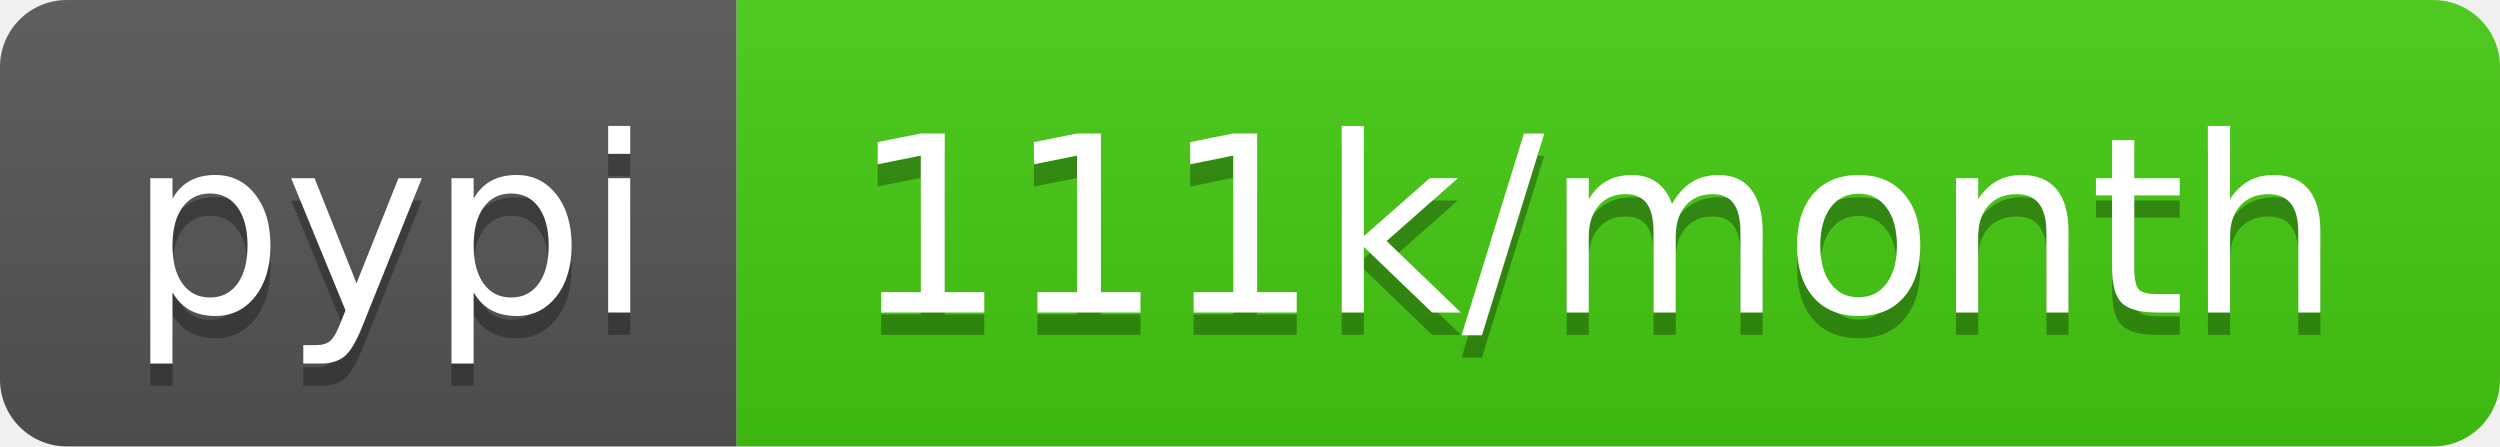
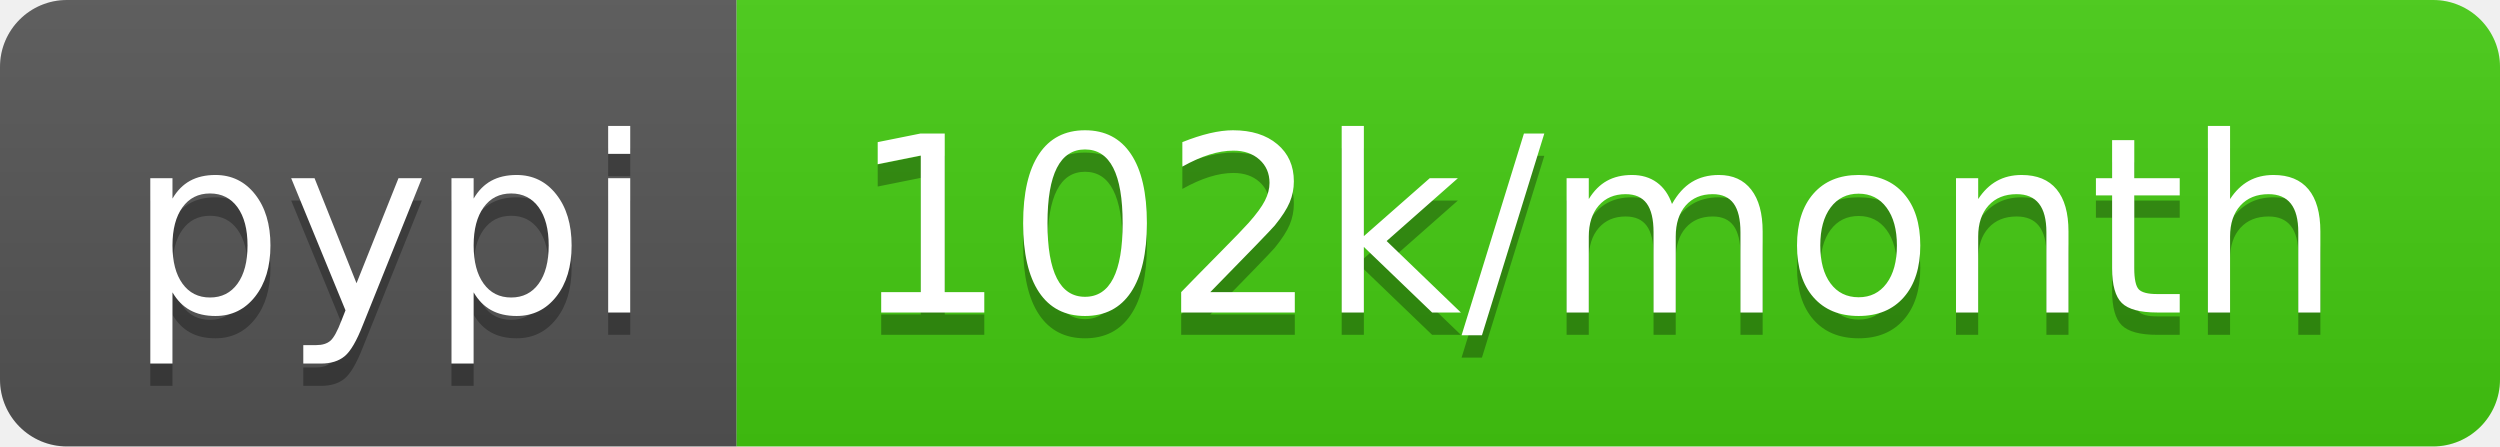
- <svg xmlns="http://www.w3.org/2000/svg" width="112" height="20" role="img" aria-label="pypi: 111k/month">
+ <svg xmlns="http://www.w3.org/2000/svg" width="112" height="20" role="img" aria-label="pypi: 102k/month">
  <linearGradient id="s" x2="0" y2="100%">
    <stop offset="0" stop-color="#bbb" stop-opacity=".1" />
    <stop offset="1" stop-opacity=".1" />
  </linearGradient>
  <clipPath id="r">
    <rect width="112" height="20" rx="3" fill="#fff" />
  </clipPath>
  <g clip-path="url(#r)">
    <rect width="33" height="20" fill="#555" />
    <rect x="33" width="79" height="20" fill="#4c1" />
    <rect width="112" height="20" fill="url(#s)" />
  </g>
  <g fill="#fff" text-anchor="middle" font-family="Verdana,Geneva,DejaVu Sans,sans-serif" text-rendering="geometricPrecision" font-size="110">
    <text aria-hidden="true" x="175" y="150" fill="#010101" fill-opacity=".3" transform="scale(.1)" textLength="230">pypi</text>
    <text x="175" y="140" transform="scale(.1)" fill="#fff" textLength="230">pypi</text>
-     <text aria-hidden="true" x="715" y="150" fill="#010101" fill-opacity=".3" transform="scale(.1)" textLength="690">111k/month</text>
-     <text x="715" y="140" transform="scale(.1)" fill="#fff" textLength="690">111k/month</text>
+     <text aria-hidden="true" x="715" y="150" fill="#010101" fill-opacity=".3" transform="scale(.1)" textLength="690">102k/month</text>
+     <text x="715" y="140" transform="scale(.1)" fill="#fff" textLength="690">102k/month</text>
  </g>
</svg>
